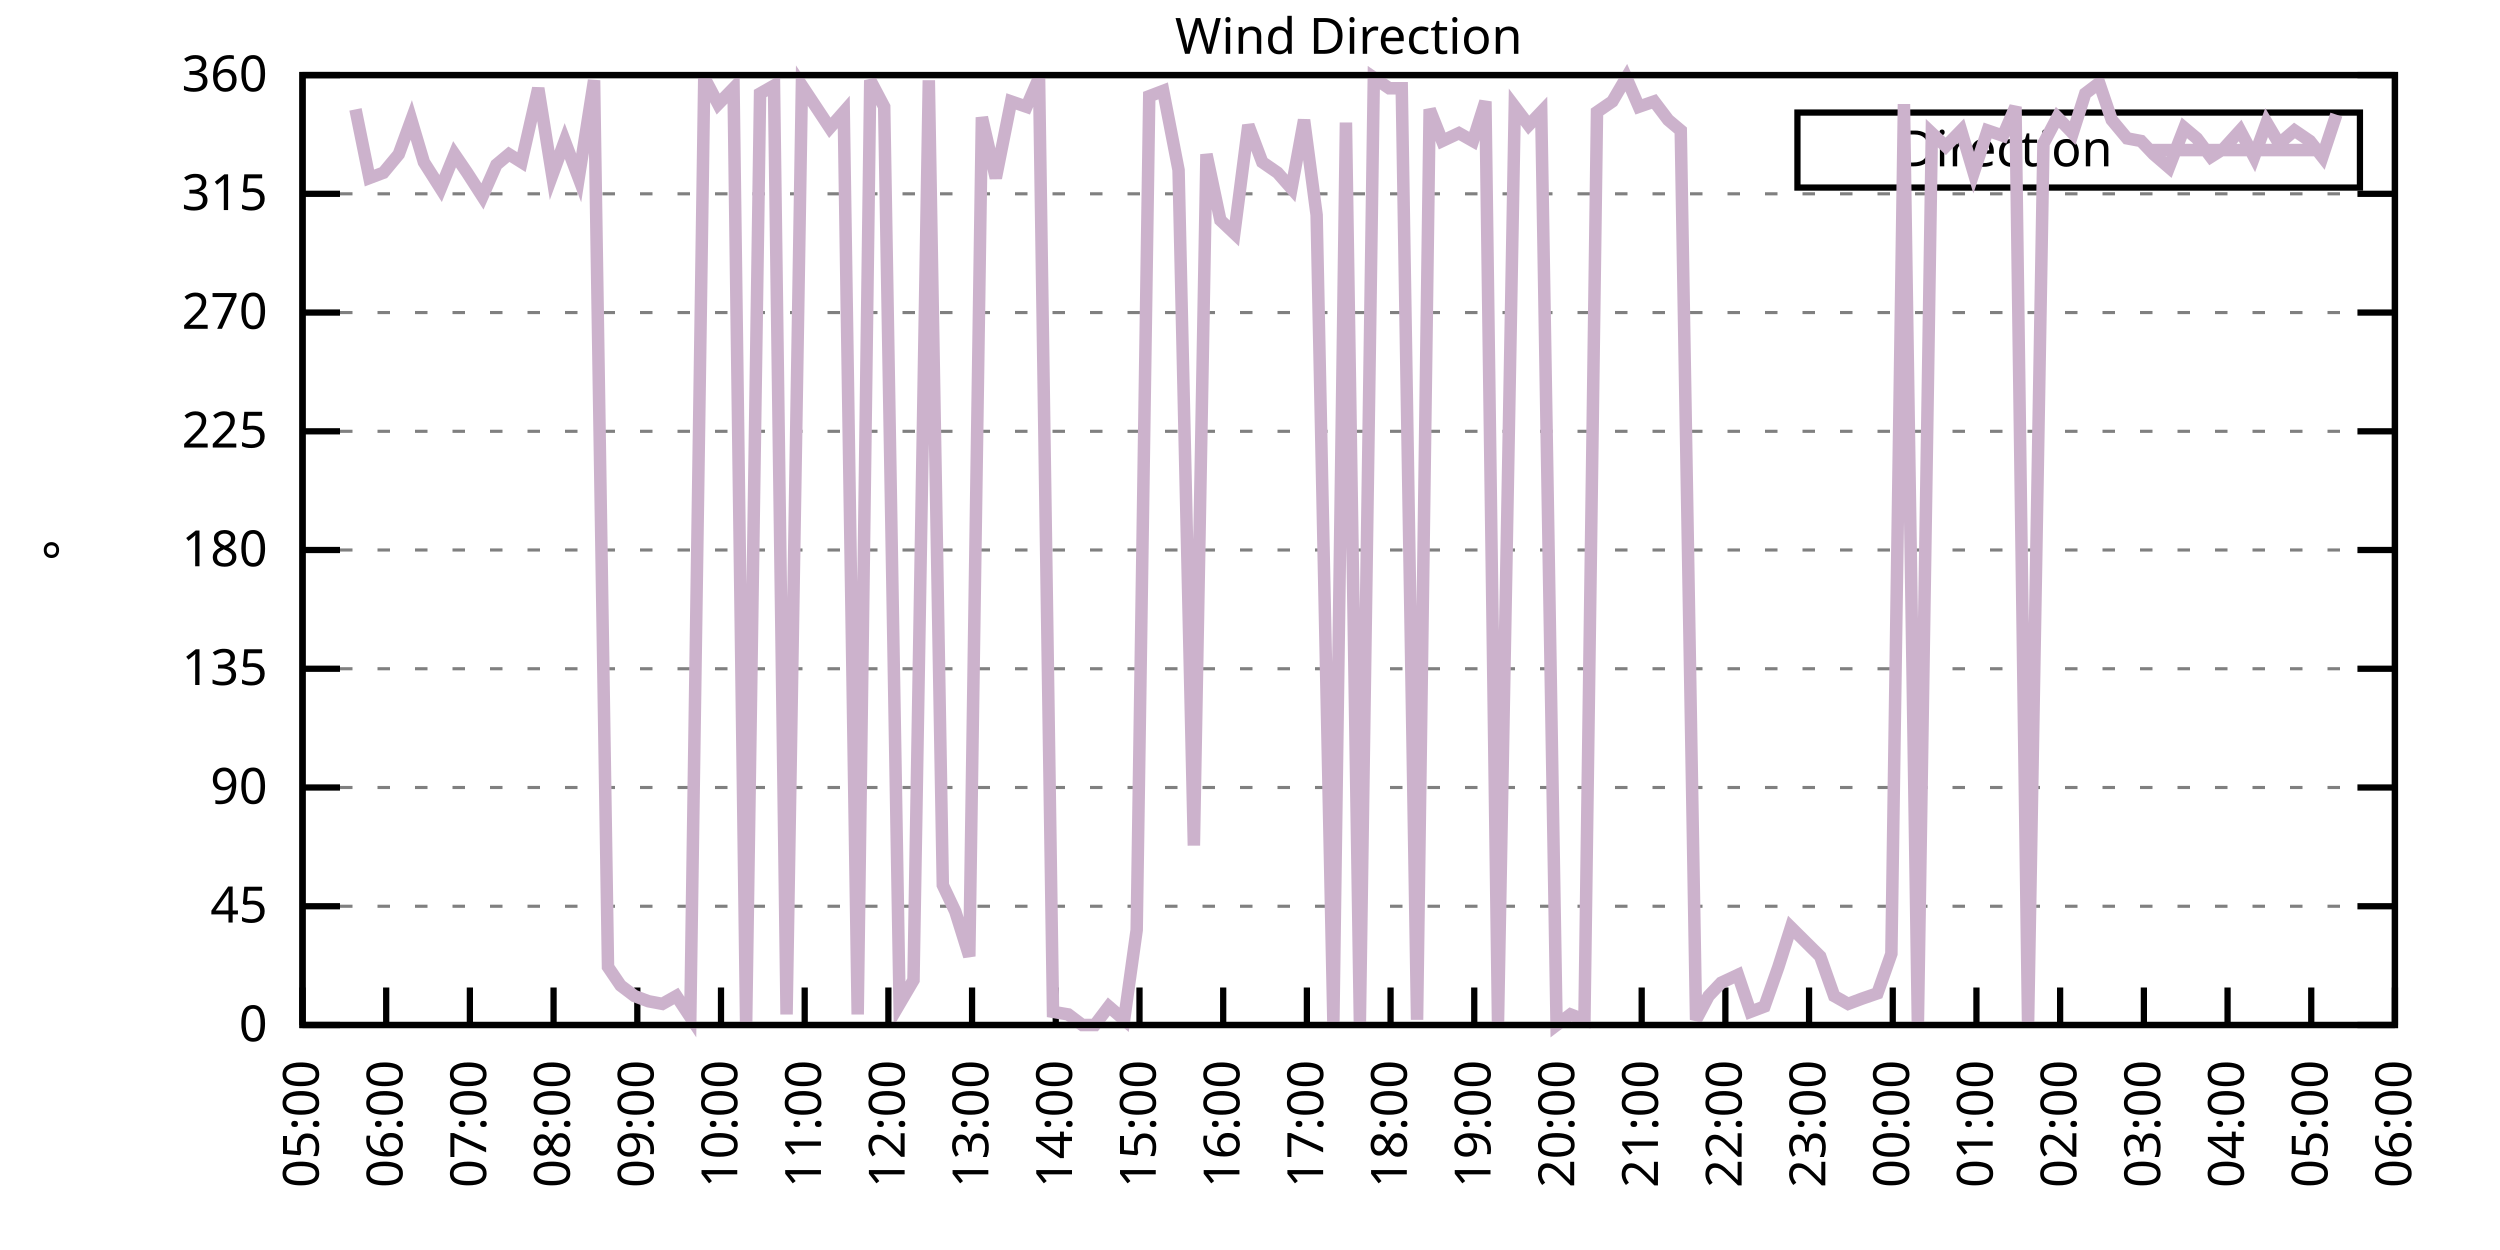
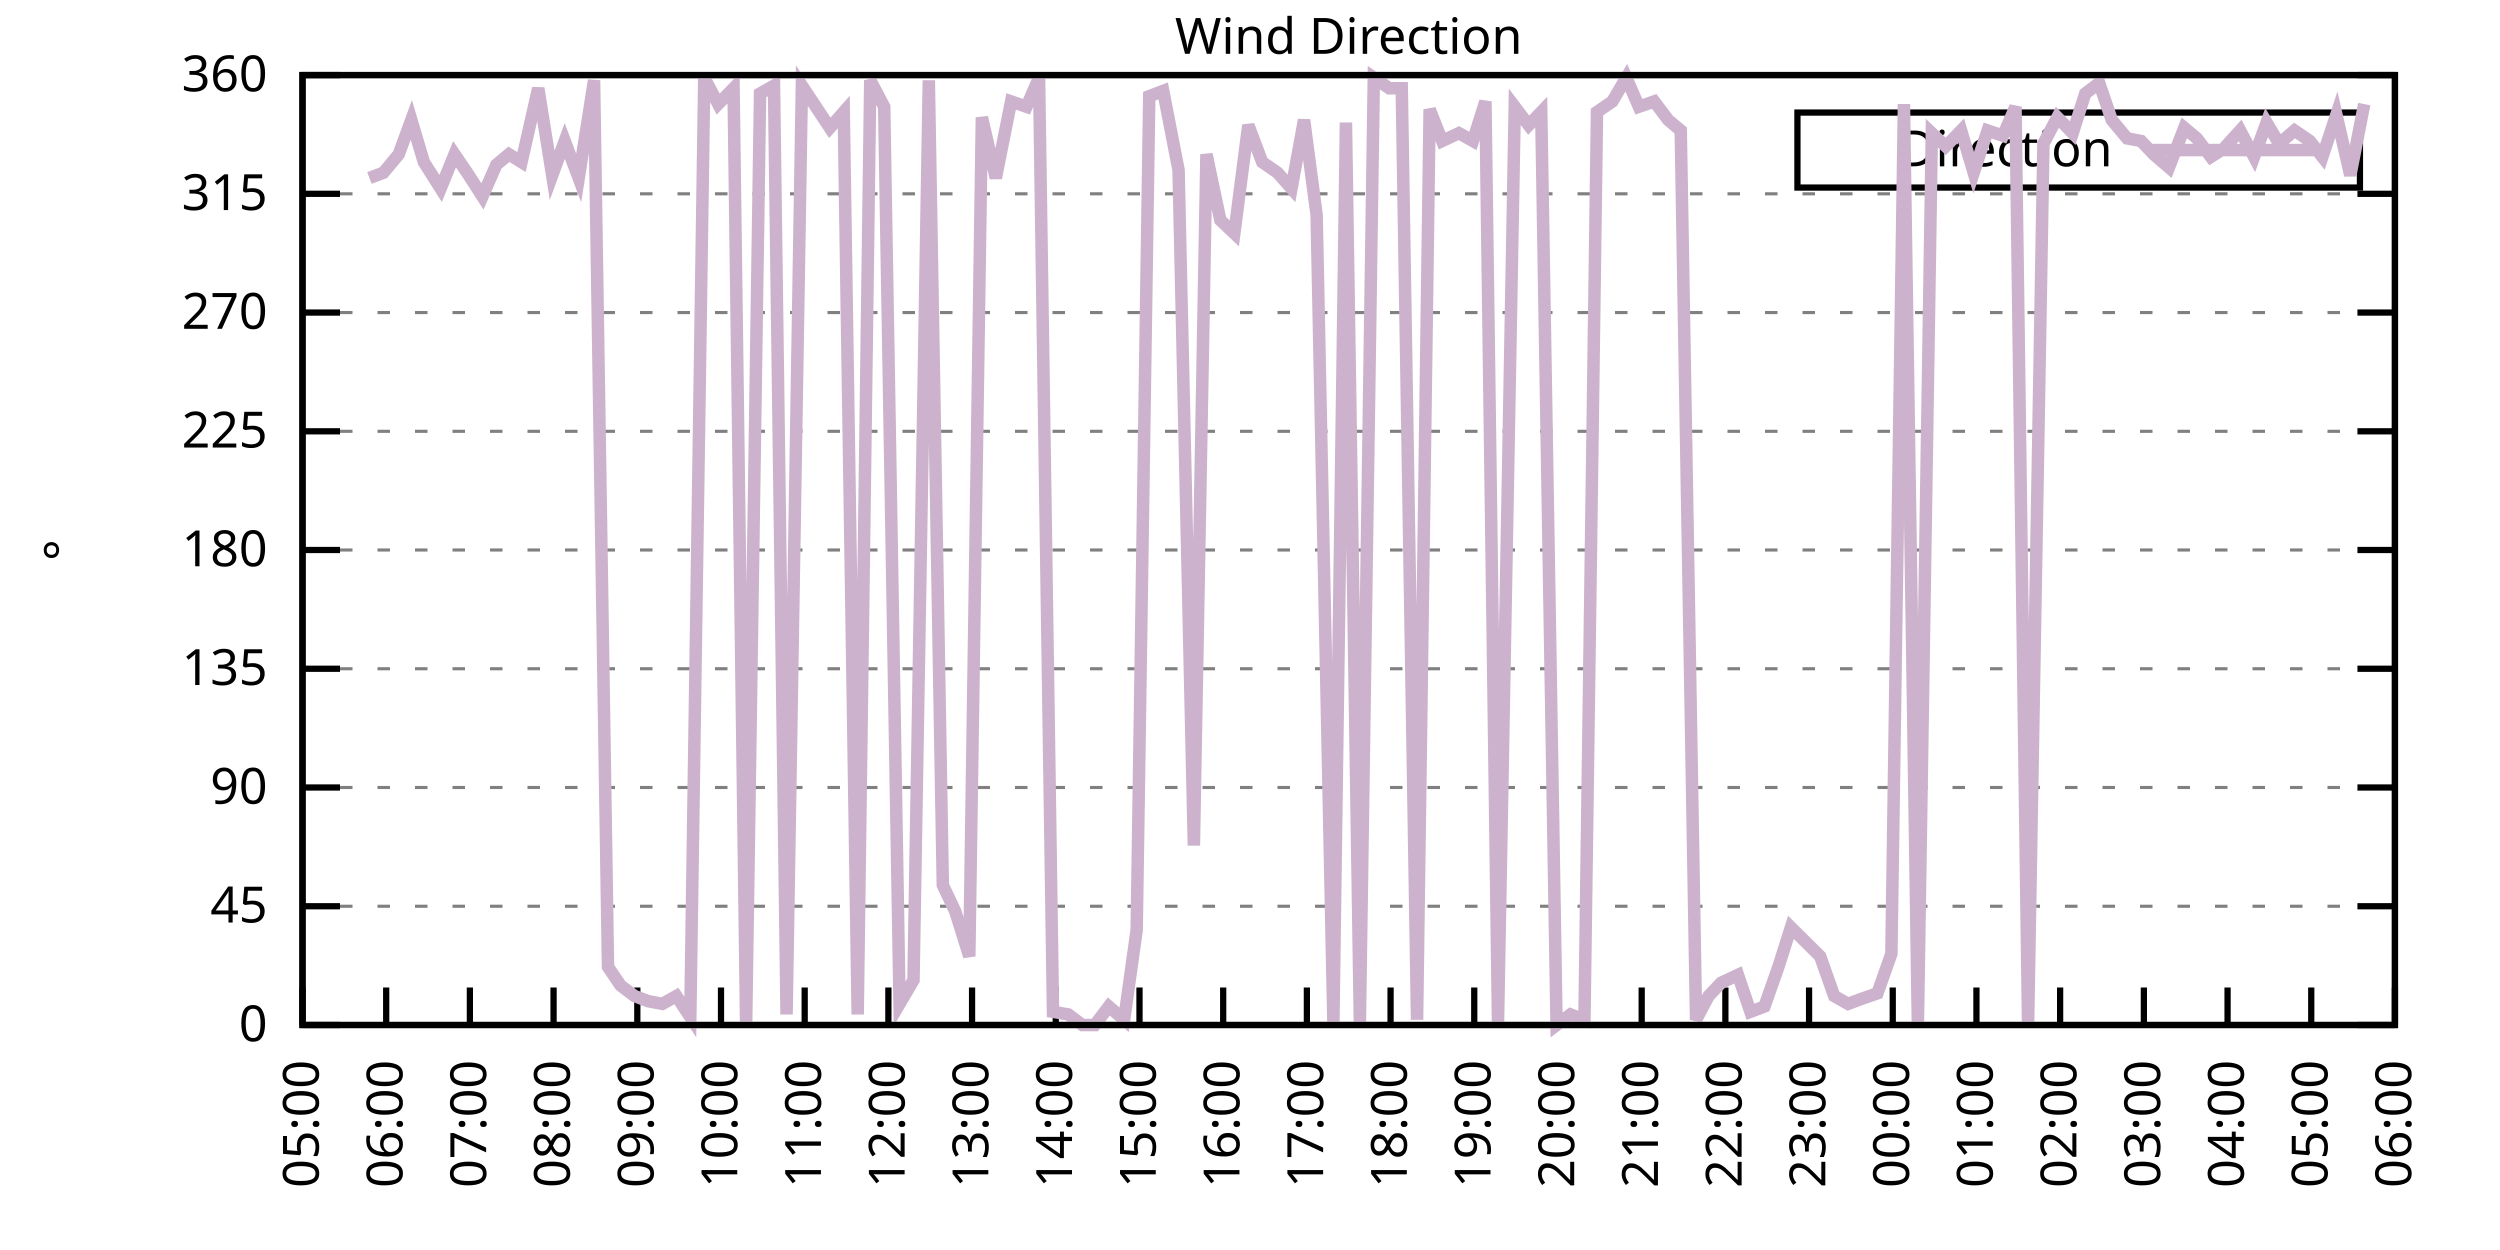
<svg xmlns="http://www.w3.org/2000/svg" xmlns:xlink="http://www.w3.org/1999/xlink" width="400" height="200" viewBox="0 0 400 200">
  <g id="gnuplot_canvas">
    <rect x="0" y="0" width="400" height="200" fill="none" />
    <defs>
      <circle id="gpDot" r="0.5" stroke-width="0.5" stroke="currentColor" />
      <path id="gpPt0" stroke-width="0.333" stroke="currentColor" d="M-1,0 h2 M0,-1 v2" />
      <path id="gpPt1" stroke-width="0.333" stroke="currentColor" d="M-1,-1 L1,1 M1,-1 L-1,1" />
      <path id="gpPt2" stroke-width="0.333" stroke="currentColor" d="M-1,0 L1,0 M0,-1 L0,1 M-1,-1 L1,1 M-1,1 L1,-1" />
      <rect id="gpPt3" stroke-width="0.333" stroke="currentColor" x="-1" y="-1" width="2" height="2" />
      <rect id="gpPt4" stroke-width="0.333" stroke="currentColor" fill="currentColor" x="-1" y="-1" width="2" height="2" />
      <circle id="gpPt5" stroke-width="0.333" stroke="currentColor" cx="0" cy="0" r="1" />
      <use xlink:href="#gpPt5" id="gpPt6" fill="currentColor" stroke="none" />
      <path id="gpPt7" stroke-width="0.333" stroke="currentColor" d="M0,-1.33 L-1.33,0.67 L1.33,0.67 z" />
      <use xlink:href="#gpPt7" id="gpPt8" fill="currentColor" stroke="none" />
      <use xlink:href="#gpPt7" id="gpPt9" stroke="currentColor" transform="rotate(180)" />
      <use xlink:href="#gpPt9" id="gpPt10" fill="currentColor" stroke="none" />
      <use xlink:href="#gpPt3" id="gpPt11" stroke="currentColor" transform="rotate(45)" />
      <use xlink:href="#gpPt11" id="gpPt12" fill="currentColor" stroke="none" />
      <path id="gpPt13" stroke-width="0.333" stroke="currentColor" d="M0,1.330 L1.265,0.411 L0.782,-1.067 L-0.782,-1.076 L-1.265,0.411 z" />
      <use xlink:href="#gpPt13" id="gpPt14" fill="currentColor" stroke="none" />
      <filter id="textbox" filterUnits="objectBoundingBox" x="0" y="0" height="1" width="1">
        <feFlood flood-color="white" flood-opacity="1" result="bgnd" />
        <feComposite in="SourceGraphic" in2="bgnd" operator="atop" />
      </filter>
      <filter id="greybox" filterUnits="objectBoundingBox" x="0" y="0" height="1" width="1">
        <feFlood flood-color="lightgrey" flood-opacity="1" result="grey" />
        <feComposite in="SourceGraphic" in2="grey" operator="atop" />
      </filter>
    </defs>
    <g fill="none" color="white" stroke="currentColor" stroke-width="1.00" stroke-linecap="butt" stroke-linejoin="miter">
</g>
    <g fill="none" color="black" stroke="currentColor" stroke-width="1.00" stroke-linecap="butt" stroke-linejoin="miter">
      <g stroke="none" shape-rendering="crispEdges">
        <polygon fill="rgb(255, 255, 255)" points="48.40,164.00 383.18,164.00 383.18,12.02 48.40,12.02 " />
      </g>
    </g>
    <g fill="none" color="black" stroke="currentColor" stroke-width="1.00" stroke-linecap="butt" stroke-linejoin="miter">
</g>
    <g fill="none" color="black" stroke="black" stroke-width="0.50" stroke-linecap="butt" stroke-linejoin="miter">
</g>
    <g fill="none" color="gray" stroke="currentColor" stroke-width="0.50" stroke-linecap="butt" stroke-linejoin="miter">
      <path stroke="gray" stroke-dasharray="2,4" class="gridline" d="M48.40,164.00 L383.19,164.00  " />
    </g>
    <g fill="none" color="gray" stroke="gray" stroke-width="1.00" stroke-linecap="butt" stroke-linejoin="miter">
</g>
    <g fill="none" color="black" stroke="currentColor" stroke-width="1.00" stroke-linecap="butt" stroke-linejoin="miter">
      <path stroke="black" d="M48.40,164.00 L54.40,164.00 M383.19,164.00 L377.19,164.00  " />
      <g transform="translate(42.80,166.60)" stroke="none" fill="black" font-family="Sans" font-size="8.00" text-anchor="end">
        <text>
          <tspan font-family="Sans"> 0</tspan>
        </text>
      </g>
    </g>
    <g fill="none" color="black" stroke="currentColor" stroke-width="1.00" stroke-linecap="butt" stroke-linejoin="miter">
</g>
    <g fill="none" color="black" stroke="black" stroke-width="0.50" stroke-linecap="butt" stroke-linejoin="miter">
</g>
    <g fill="none" color="gray" stroke="currentColor" stroke-width="0.50" stroke-linecap="butt" stroke-linejoin="miter">
      <path stroke="gray" stroke-dasharray="2,4" class="gridline" d="M48.40,145.00 L383.19,145.00  " />
    </g>
    <g fill="none" color="gray" stroke="gray" stroke-width="1.00" stroke-linecap="butt" stroke-linejoin="miter">
</g>
    <g fill="none" color="black" stroke="currentColor" stroke-width="1.00" stroke-linecap="butt" stroke-linejoin="miter">
      <path stroke="black" d="M48.40,145.00 L54.40,145.00 M383.19,145.00 L377.19,145.00  " />
      <g transform="translate(42.80,147.60)" stroke="none" fill="black" font-family="Sans" font-size="8.00" text-anchor="end">
        <text>
          <tspan font-family="Sans"> 45</tspan>
        </text>
      </g>
    </g>
    <g fill="none" color="black" stroke="currentColor" stroke-width="1.00" stroke-linecap="butt" stroke-linejoin="miter">
</g>
    <g fill="none" color="black" stroke="black" stroke-width="0.50" stroke-linecap="butt" stroke-linejoin="miter">
</g>
    <g fill="none" color="gray" stroke="currentColor" stroke-width="0.50" stroke-linecap="butt" stroke-linejoin="miter">
      <path stroke="gray" stroke-dasharray="2,4" class="gridline" d="M48.40,126.00 L383.19,126.00  " />
    </g>
    <g fill="none" color="gray" stroke="gray" stroke-width="1.00" stroke-linecap="butt" stroke-linejoin="miter">
</g>
    <g fill="none" color="black" stroke="currentColor" stroke-width="1.00" stroke-linecap="butt" stroke-linejoin="miter">
      <path stroke="black" d="M48.40,126.00 L54.40,126.00 M383.19,126.00 L377.19,126.00  " />
      <g transform="translate(42.80,128.60)" stroke="none" fill="black" font-family="Sans" font-size="8.00" text-anchor="end">
        <text>
          <tspan font-family="Sans"> 90</tspan>
        </text>
      </g>
    </g>
    <g fill="none" color="black" stroke="currentColor" stroke-width="1.00" stroke-linecap="butt" stroke-linejoin="miter">
</g>
    <g fill="none" color="black" stroke="black" stroke-width="0.50" stroke-linecap="butt" stroke-linejoin="miter">
</g>
    <g fill="none" color="gray" stroke="currentColor" stroke-width="0.50" stroke-linecap="butt" stroke-linejoin="miter">
      <path stroke="gray" stroke-dasharray="2,4" class="gridline" d="M48.40,107.00 L383.19,107.00  " />
    </g>
    <g fill="none" color="gray" stroke="gray" stroke-width="1.00" stroke-linecap="butt" stroke-linejoin="miter">
</g>
    <g fill="none" color="black" stroke="currentColor" stroke-width="1.00" stroke-linecap="butt" stroke-linejoin="miter">
      <path stroke="black" d="M48.40,107.00 L54.40,107.00 M383.19,107.00 L377.19,107.00  " />
      <g transform="translate(42.80,109.60)" stroke="none" fill="black" font-family="Sans" font-size="8.00" text-anchor="end">
        <text>
          <tspan font-family="Sans"> 135</tspan>
        </text>
      </g>
    </g>
    <g fill="none" color="black" stroke="currentColor" stroke-width="1.00" stroke-linecap="butt" stroke-linejoin="miter">
</g>
    <g fill="none" color="black" stroke="black" stroke-width="0.50" stroke-linecap="butt" stroke-linejoin="miter">
</g>
    <g fill="none" color="gray" stroke="currentColor" stroke-width="0.50" stroke-linecap="butt" stroke-linejoin="miter">
      <path stroke="gray" stroke-dasharray="2,4" class="gridline" d="M48.40,88.00 L383.19,88.00  " />
    </g>
    <g fill="none" color="gray" stroke="gray" stroke-width="1.00" stroke-linecap="butt" stroke-linejoin="miter">
</g>
    <g fill="none" color="black" stroke="currentColor" stroke-width="1.00" stroke-linecap="butt" stroke-linejoin="miter">
      <path stroke="black" d="M48.40,88.00 L54.40,88.00 M383.19,88.00 L377.19,88.00  " />
      <g transform="translate(42.80,90.60)" stroke="none" fill="black" font-family="Sans" font-size="8.00" text-anchor="end">
        <text>
          <tspan font-family="Sans"> 180</tspan>
        </text>
      </g>
    </g>
    <g fill="none" color="black" stroke="currentColor" stroke-width="1.00" stroke-linecap="butt" stroke-linejoin="miter">
</g>
    <g fill="none" color="black" stroke="black" stroke-width="0.50" stroke-linecap="butt" stroke-linejoin="miter">
</g>
    <g fill="none" color="gray" stroke="currentColor" stroke-width="0.50" stroke-linecap="butt" stroke-linejoin="miter">
      <path stroke="gray" stroke-dasharray="2,4" class="gridline" d="M48.40,69.01 L383.19,69.01  " />
    </g>
    <g fill="none" color="gray" stroke="gray" stroke-width="1.00" stroke-linecap="butt" stroke-linejoin="miter">
</g>
    <g fill="none" color="black" stroke="currentColor" stroke-width="1.00" stroke-linecap="butt" stroke-linejoin="miter">
      <path stroke="black" d="M48.40,69.01 L54.40,69.01 M383.19,69.01 L377.19,69.01  " />
      <g transform="translate(42.80,71.61)" stroke="none" fill="black" font-family="Sans" font-size="8.00" text-anchor="end">
        <text>
          <tspan font-family="Sans"> 225</tspan>
        </text>
      </g>
    </g>
    <g fill="none" color="black" stroke="currentColor" stroke-width="1.00" stroke-linecap="butt" stroke-linejoin="miter">
</g>
    <g fill="none" color="black" stroke="black" stroke-width="0.50" stroke-linecap="butt" stroke-linejoin="miter">
</g>
    <g fill="none" color="gray" stroke="currentColor" stroke-width="0.50" stroke-linecap="butt" stroke-linejoin="miter">
      <path stroke="gray" stroke-dasharray="2,4" class="gridline" d="M48.40,50.01 L383.19,50.01  " />
    </g>
    <g fill="none" color="gray" stroke="gray" stroke-width="1.00" stroke-linecap="butt" stroke-linejoin="miter">
</g>
    <g fill="none" color="black" stroke="currentColor" stroke-width="1.00" stroke-linecap="butt" stroke-linejoin="miter">
      <path stroke="black" d="M48.40,50.01 L54.40,50.01 M383.19,50.01 L377.19,50.01  " />
      <g transform="translate(42.80,52.61)" stroke="none" fill="black" font-family="Sans" font-size="8.00" text-anchor="end">
        <text>
          <tspan font-family="Sans"> 270</tspan>
        </text>
      </g>
    </g>
    <g fill="none" color="black" stroke="currentColor" stroke-width="1.00" stroke-linecap="butt" stroke-linejoin="miter">
</g>
    <g fill="none" color="black" stroke="black" stroke-width="0.50" stroke-linecap="butt" stroke-linejoin="miter">
</g>
    <g fill="none" color="gray" stroke="currentColor" stroke-width="0.50" stroke-linecap="butt" stroke-linejoin="miter">
      <path stroke="gray" stroke-dasharray="2,4" class="gridline" d="M48.40,31.01 L383.19,31.01  " />
    </g>
    <g fill="none" color="gray" stroke="gray" stroke-width="1.00" stroke-linecap="butt" stroke-linejoin="miter">
</g>
    <g fill="none" color="black" stroke="currentColor" stroke-width="1.00" stroke-linecap="butt" stroke-linejoin="miter">
      <path stroke="black" d="M48.40,31.01 L54.40,31.01 M383.19,31.01 L377.19,31.01  " />
      <g transform="translate(42.80,33.61)" stroke="none" fill="black" font-family="Sans" font-size="8.00" text-anchor="end">
        <text>
          <tspan font-family="Sans"> 315</tspan>
        </text>
      </g>
    </g>
    <g fill="none" color="black" stroke="currentColor" stroke-width="1.00" stroke-linecap="butt" stroke-linejoin="miter">
</g>
    <g fill="none" color="black" stroke="black" stroke-width="0.50" stroke-linecap="butt" stroke-linejoin="miter">
</g>
    <g fill="none" color="gray" stroke="currentColor" stroke-width="0.50" stroke-linecap="butt" stroke-linejoin="miter">
      <path stroke="gray" stroke-dasharray="2,4" class="gridline" d="M48.40,12.01 L383.19,12.01  " />
    </g>
    <g fill="none" color="gray" stroke="gray" stroke-width="1.00" stroke-linecap="butt" stroke-linejoin="miter">
</g>
    <g fill="none" color="black" stroke="currentColor" stroke-width="1.00" stroke-linecap="butt" stroke-linejoin="miter">
      <path stroke="black" d="M48.40,12.01 L54.40,12.01 M383.19,12.01 L377.19,12.01  " />
      <g transform="translate(42.80,14.61)" stroke="none" fill="black" font-family="Sans" font-size="8.00" text-anchor="end">
        <text>
          <tspan font-family="Sans"> 360</tspan>
        </text>
      </g>
    </g>
    <g fill="none" color="black" stroke="currentColor" stroke-width="1.00" stroke-linecap="butt" stroke-linejoin="miter">
      <path stroke="black" d="M48.40,164.00 L48.40,158.00  " />
      <g transform="translate(51.00,169.60) rotate(270.00)" stroke="none" fill="black" font-family="Sans" font-size="8.00" text-anchor="end">
        <text>
          <tspan font-family="Sans">05:00</tspan>
        </text>
      </g>
    </g>
    <g fill="none" color="black" stroke="currentColor" stroke-width="1.00" stroke-linecap="butt" stroke-linejoin="miter">
      <path stroke="black" d="M61.79,164.00 L61.79,158.00  " />
      <g transform="translate(64.39,169.60) rotate(270.00)" stroke="none" fill="black" font-family="Sans" font-size="8.00" text-anchor="end">
        <text>
          <tspan font-family="Sans">06:00</tspan>
        </text>
      </g>
    </g>
    <g fill="none" color="black" stroke="currentColor" stroke-width="1.00" stroke-linecap="butt" stroke-linejoin="miter">
      <path stroke="black" d="M75.18,164.00 L75.18,158.00  " />
      <g transform="translate(77.78,169.60) rotate(270.00)" stroke="none" fill="black" font-family="Sans" font-size="8.00" text-anchor="end">
        <text>
          <tspan font-family="Sans">07:00</tspan>
        </text>
      </g>
    </g>
    <g fill="none" color="black" stroke="currentColor" stroke-width="1.00" stroke-linecap="butt" stroke-linejoin="miter">
      <path stroke="black" d="M88.57,164.00 L88.57,158.00  " />
      <g transform="translate(91.17,169.60) rotate(270.00)" stroke="none" fill="black" font-family="Sans" font-size="8.00" text-anchor="end">
        <text>
          <tspan font-family="Sans">08:00</tspan>
        </text>
      </g>
    </g>
    <g fill="none" color="black" stroke="currentColor" stroke-width="1.00" stroke-linecap="butt" stroke-linejoin="miter">
      <path stroke="black" d="M101.97,164.00 L101.97,158.00  " />
      <g transform="translate(104.57,169.60) rotate(270.00)" stroke="none" fill="black" font-family="Sans" font-size="8.00" text-anchor="end">
        <text>
          <tspan font-family="Sans">09:00</tspan>
        </text>
      </g>
    </g>
    <g fill="none" color="black" stroke="currentColor" stroke-width="1.00" stroke-linecap="butt" stroke-linejoin="miter">
      <path stroke="black" d="M115.36,164.00 L115.36,158.00  " />
      <g transform="translate(117.96,169.60) rotate(270.00)" stroke="none" fill="black" font-family="Sans" font-size="8.00" text-anchor="end">
        <text>
          <tspan font-family="Sans">10:00</tspan>
        </text>
      </g>
    </g>
    <g fill="none" color="black" stroke="currentColor" stroke-width="1.00" stroke-linecap="butt" stroke-linejoin="miter">
      <path stroke="black" d="M128.75,164.00 L128.75,158.00  " />
      <g transform="translate(131.35,169.60) rotate(270.00)" stroke="none" fill="black" font-family="Sans" font-size="8.00" text-anchor="end">
        <text>
          <tspan font-family="Sans">11:00</tspan>
        </text>
      </g>
    </g>
    <g fill="none" color="black" stroke="currentColor" stroke-width="1.00" stroke-linecap="butt" stroke-linejoin="miter">
      <path stroke="black" d="M142.14,164.00 L142.14,158.00  " />
      <g transform="translate(144.74,169.60) rotate(270.00)" stroke="none" fill="black" font-family="Sans" font-size="8.00" text-anchor="end">
        <text>
          <tspan font-family="Sans">12:00</tspan>
        </text>
      </g>
    </g>
    <g fill="none" color="black" stroke="currentColor" stroke-width="1.00" stroke-linecap="butt" stroke-linejoin="miter">
      <path stroke="black" d="M155.53,164.00 L155.53,158.00  " />
      <g transform="translate(158.13,169.60) rotate(270.00)" stroke="none" fill="black" font-family="Sans" font-size="8.00" text-anchor="end">
        <text>
          <tspan font-family="Sans">13:00</tspan>
        </text>
      </g>
    </g>
    <g fill="none" color="black" stroke="currentColor" stroke-width="1.00" stroke-linecap="butt" stroke-linejoin="miter">
      <path stroke="black" d="M168.92,164.00 L168.92,158.00  " />
      <g transform="translate(171.52,169.60) rotate(270.00)" stroke="none" fill="black" font-family="Sans" font-size="8.00" text-anchor="end">
        <text>
          <tspan font-family="Sans">14:00</tspan>
        </text>
      </g>
    </g>
    <g fill="none" color="black" stroke="currentColor" stroke-width="1.00" stroke-linecap="butt" stroke-linejoin="miter">
      <path stroke="black" d="M182.32,164.00 L182.32,158.00  " />
      <g transform="translate(184.92,169.60) rotate(270.00)" stroke="none" fill="black" font-family="Sans" font-size="8.00" text-anchor="end">
        <text>
          <tspan font-family="Sans">15:00</tspan>
        </text>
      </g>
    </g>
    <g fill="none" color="black" stroke="currentColor" stroke-width="1.00" stroke-linecap="butt" stroke-linejoin="miter">
      <path stroke="black" d="M195.71,164.00 L195.71,158.00  " />
      <g transform="translate(198.31,169.60) rotate(270.00)" stroke="none" fill="black" font-family="Sans" font-size="8.00" text-anchor="end">
        <text>
          <tspan font-family="Sans">16:00</tspan>
        </text>
      </g>
    </g>
    <g fill="none" color="black" stroke="currentColor" stroke-width="1.00" stroke-linecap="butt" stroke-linejoin="miter">
      <path stroke="black" d="M209.10,164.00 L209.10,158.00  " />
      <g transform="translate(211.70,169.60) rotate(270.00)" stroke="none" fill="black" font-family="Sans" font-size="8.00" text-anchor="end">
        <text>
          <tspan font-family="Sans">17:00</tspan>
        </text>
      </g>
    </g>
    <g fill="none" color="black" stroke="currentColor" stroke-width="1.00" stroke-linecap="butt" stroke-linejoin="miter">
      <path stroke="black" d="M222.49,164.00 L222.49,158.00  " />
      <g transform="translate(225.09,169.60) rotate(270.00)" stroke="none" fill="black" font-family="Sans" font-size="8.00" text-anchor="end">
        <text>
          <tspan font-family="Sans">18:00</tspan>
        </text>
      </g>
    </g>
    <g fill="none" color="black" stroke="currentColor" stroke-width="1.00" stroke-linecap="butt" stroke-linejoin="miter">
      <path stroke="black" d="M235.88,164.00 L235.88,158.00  " />
      <g transform="translate(238.48,169.60) rotate(270.00)" stroke="none" fill="black" font-family="Sans" font-size="8.00" text-anchor="end">
        <text>
          <tspan font-family="Sans">19:00</tspan>
        </text>
      </g>
    </g>
    <g fill="none" color="black" stroke="currentColor" stroke-width="1.00" stroke-linecap="butt" stroke-linejoin="miter">
      <path stroke="black" d="M249.27,164.00 L249.27,158.00  " />
      <g transform="translate(251.87,169.60) rotate(270.00)" stroke="none" fill="black" font-family="Sans" font-size="8.00" text-anchor="end">
        <text>
          <tspan font-family="Sans">20:00</tspan>
        </text>
      </g>
    </g>
    <g fill="none" color="black" stroke="currentColor" stroke-width="1.00" stroke-linecap="butt" stroke-linejoin="miter">
      <path stroke="black" d="M262.67,164.00 L262.67,158.00  " />
      <g transform="translate(265.27,169.60) rotate(270.00)" stroke="none" fill="black" font-family="Sans" font-size="8.00" text-anchor="end">
        <text>
          <tspan font-family="Sans">21:00</tspan>
        </text>
      </g>
    </g>
    <g fill="none" color="black" stroke="currentColor" stroke-width="1.00" stroke-linecap="butt" stroke-linejoin="miter">
      <path stroke="black" d="M276.06,164.00 L276.06,158.00  " />
      <g transform="translate(278.66,169.60) rotate(270.00)" stroke="none" fill="black" font-family="Sans" font-size="8.00" text-anchor="end">
        <text>
          <tspan font-family="Sans">22:00</tspan>
        </text>
      </g>
    </g>
    <g fill="none" color="black" stroke="currentColor" stroke-width="1.00" stroke-linecap="butt" stroke-linejoin="miter">
      <path stroke="black" d="M289.45,164.00 L289.45,158.00  " />
      <g transform="translate(292.05,169.60) rotate(270.00)" stroke="none" fill="black" font-family="Sans" font-size="8.00" text-anchor="end">
        <text>
          <tspan font-family="Sans">23:00</tspan>
        </text>
      </g>
    </g>
    <g fill="none" color="black" stroke="currentColor" stroke-width="1.00" stroke-linecap="butt" stroke-linejoin="miter">
      <path stroke="black" d="M302.84,164.00 L302.84,158.00  " />
      <g transform="translate(305.44,169.60) rotate(270.00)" stroke="none" fill="black" font-family="Sans" font-size="8.00" text-anchor="end">
        <text>
          <tspan font-family="Sans">00:00</tspan>
        </text>
      </g>
    </g>
    <g fill="none" color="black" stroke="currentColor" stroke-width="1.00" stroke-linecap="butt" stroke-linejoin="miter">
      <path stroke="black" d="M316.23,164.00 L316.23,158.00  " />
      <g transform="translate(318.83,169.60) rotate(270.00)" stroke="none" fill="black" font-family="Sans" font-size="8.00" text-anchor="end">
        <text>
          <tspan font-family="Sans">01:00</tspan>
        </text>
      </g>
    </g>
    <g fill="none" color="black" stroke="currentColor" stroke-width="1.00" stroke-linecap="butt" stroke-linejoin="miter">
      <path stroke="black" d="M329.62,164.00 L329.62,158.00  " />
      <g transform="translate(332.22,169.60) rotate(270.00)" stroke="none" fill="black" font-family="Sans" font-size="8.00" text-anchor="end">
        <text>
          <tspan font-family="Sans">02:00</tspan>
        </text>
      </g>
    </g>
    <g fill="none" color="black" stroke="currentColor" stroke-width="1.00" stroke-linecap="butt" stroke-linejoin="miter">
      <path stroke="black" d="M343.02,164.00 L343.02,158.00  " />
      <g transform="translate(345.62,169.60) rotate(270.00)" stroke="none" fill="black" font-family="Sans" font-size="8.00" text-anchor="end">
        <text>
          <tspan font-family="Sans">03:00</tspan>
        </text>
      </g>
    </g>
    <g fill="none" color="black" stroke="currentColor" stroke-width="1.00" stroke-linecap="butt" stroke-linejoin="miter">
      <path stroke="black" d="M356.41,164.00 L356.41,158.00  " />
      <g transform="translate(359.01,169.60) rotate(270.00)" stroke="none" fill="black" font-family="Sans" font-size="8.00" text-anchor="end">
        <text>
          <tspan font-family="Sans">04:00</tspan>
        </text>
      </g>
    </g>
    <g fill="none" color="black" stroke="currentColor" stroke-width="1.00" stroke-linecap="butt" stroke-linejoin="miter">
      <path stroke="black" d="M369.80,164.00 L369.80,158.00  " />
      <g transform="translate(372.40,169.60) rotate(270.00)" stroke="none" fill="black" font-family="Sans" font-size="8.00" text-anchor="end">
        <text>
          <tspan font-family="Sans">05:00</tspan>
        </text>
      </g>
    </g>
    <g fill="none" color="black" stroke="currentColor" stroke-width="1.00" stroke-linecap="butt" stroke-linejoin="miter">
      <path stroke="black" d="M383.19,164.00 L383.19,158.00  " />
      <g transform="translate(385.79,169.60) rotate(270.00)" stroke="none" fill="black" font-family="Sans" font-size="8.00" text-anchor="end">
        <text>
          <tspan font-family="Sans">06:00</tspan>
        </text>
      </g>
    </g>
    <g fill="none" color="black" stroke="currentColor" stroke-width="1.00" stroke-linecap="butt" stroke-linejoin="miter">
</g>
    <g fill="none" color="black" stroke="currentColor" stroke-width="1.00" stroke-linecap="butt" stroke-linejoin="miter">
      <path stroke="black" d="M48.40,12.01 L48.40,164.00 L383.19,164.00 L383.19,12.01 L48.40,12.01 Z  " />
    </g>
    <g fill="none" color="black" stroke="currentColor" stroke-width="1.00" stroke-linecap="butt" stroke-linejoin="miter">
</g>
    <g fill="none" color="black" stroke="currentColor" stroke-width="1.00" stroke-linecap="butt" stroke-linejoin="miter">
      <path stroke="black" d="M287.59,30.01 L287.59,18.01 L377.59,18.01 L377.59,30.01 L287.59,30.01 Z  " />
    </g>
    <g id="Wind_direction_plot_1">
      <g fill="none" color="white" stroke="black" stroke-width="2.00" stroke-linecap="butt" stroke-linejoin="miter">
</g>
      <g fill="none" color="black" stroke="currentColor" stroke-width="2.00" stroke-linecap="butt" stroke-linejoin="miter">
        <g transform="translate(337.99,26.61)" stroke="none" fill="black" font-family="Sans" font-size="8.00" text-anchor="end">
          <text>
            <tspan font-family="Sans">Direction</tspan>
          </text>
        </g>
      </g>
      <g fill="none" color="black" stroke="currentColor" stroke-width="2.00" stroke-linecap="butt" stroke-linejoin="miter">
-         <path stroke="rgb(204, 178, 204)" d="M343.59,24.01 L371.99,24.01 M56.88,17.50 L59.11,28.48 L61.35,27.63 L63.80,24.68 L65.81,19.19 L67.82,25.94   L70.50,30.16 L72.73,24.68 L74.74,27.63 L77.19,31.43 L79.42,26.36 L81.43,24.68 L83.44,25.94 L86.12,14.12   L88.35,28.05 L90.36,22.56 L92.59,28.48 L95.05,12.85 L97.28,154.71 L99.29,157.67 L101.52,159.36 L103.75,160.20   L105.98,160.62 L108.22,159.36 L110.45,162.73 L112.68,12.43 L114.91,16.65 L117.37,14.12 L119.38,164.00 L121.61,14.97   L123.84,13.70 L125.85,162.31 L128.30,13.70 L130.54,17.08 L132.77,20.45 L135.00,17.92 L137.23,162.31 L139.24,12.85   L141.47,17.08 L143.93,160.62 L146.16,156.82 L148.61,12.85 L150.85,141.62 L152.85,145.85 L155.09,153.02 L157.10,18.77   L159.33,28.48 L161.78,16.23 L164.24,17.08 L166.25,12.43 L168.48,161.89 L170.93,162.31 L173.17,164.00 L175.17,164.00   L177.41,161.04 L179.86,163.16 L181.87,148.80 L183.88,15.39 L186.11,14.54 L188.57,27.21 L191.02,135.29 L193.03,24.68   L195.26,35.23 L197.49,37.34 L199.73,20.03 L201.96,25.94 L204.41,27.63 L206.64,30.16 L208.65,19.19 L210.66,34.39   L213.34,163.58 L215.35,19.61 L217.58,163.58 L219.81,12.43 L222.27,14.12 L224.28,14.12 L226.73,163.16 L228.74,17.50   L230.75,22.56 L233.43,21.30 L235.66,22.56 L237.67,16.23 L239.68,163.58 L242.36,17.08 L244.59,20.03 L246.60,17.92   L249.05,164.00 L251.28,162.31 L253.51,163.16 L255.52,17.92 L257.98,16.23 L260.21,12.43 L262.22,17.08 L264.67,16.23   L266.91,19.19 L268.92,20.88 L271.37,163.16 L273.38,159.36 L275.39,157.24 L278.07,155.98 L280.07,161.89 L282.31,161.04   L284.54,154.71 L286.55,148.38 L291.23,153.02 L293.47,159.36 L295.70,160.62 L297.93,159.78 L300.39,158.93 L302.62,152.60   L304.63,16.65 L306.86,164.00 L309.09,21.30 L311.32,23.41 L313.78,20.88 L315.79,27.63 L318.02,20.88 L320.47,21.72   L322.48,17.08 L324.49,164.00 L326.95,22.99 L329.18,18.77 L331.63,21.30 L333.64,14.97 L335.87,13.28 L337.88,19.19   L340.34,22.14 L342.57,22.56 L344.58,24.68 L347.03,26.79 L349.49,20.45 L351.50,22.14 L353.73,25.10 L355.74,23.83   L358.42,20.88 L360.65,25.10 L362.66,19.61 L364.66,22.99 L367.12,20.88 L369.58,22.56 L371.58,25.10 L373.82,18.34    " />
+         <path stroke="rgb(204, 178, 204)" d="M343.59,24.01 L371.99,24.01 M59.11,28.48 L61.35,27.63 L63.80,24.68 L65.81,19.19 L67.82,25.94 L70.50,30.16   L72.73,24.68 L74.74,27.63 L77.19,31.43 L79.42,26.36 L81.43,24.68 L83.44,25.94 L86.12,14.12 L88.35,28.05   L90.36,22.56 L92.59,28.48 L95.05,12.85 L97.28,154.71 L99.29,157.67 L101.52,159.36 L103.75,160.20 L105.98,160.62   L108.22,159.36 L110.45,162.73 L112.68,12.43 L114.91,16.65 L117.37,14.12 L119.38,164.00 L121.61,14.97 L123.84,13.70   L125.85,162.31 L128.30,13.70 L130.54,17.08 L132.77,20.45 L135.00,17.92 L137.23,162.31 L139.24,12.85 L141.47,17.08   L143.93,160.62 L146.16,156.82 L148.61,12.85 L150.85,141.62 L152.85,145.85 L155.09,153.02 L157.10,18.77 L159.33,28.48   L161.78,16.23 L164.24,17.08 L166.25,12.43 L168.48,161.89 L170.93,162.31 L173.17,164.00 L175.17,164.00 L177.41,161.04   L179.86,163.16 L181.87,148.80 L183.88,15.39 L186.11,14.54 L188.57,27.21 L191.02,135.29 L193.03,24.68 L195.26,35.23   L197.49,37.34 L199.73,20.03 L201.96,25.94 L204.41,27.63 L206.64,30.16 L208.65,19.19 L210.66,34.39 L213.34,163.58   L215.35,19.61 L217.58,163.58 L219.81,12.43 L222.27,14.12 L224.28,14.12 L226.73,163.16 L228.74,17.50 L230.75,22.56   L233.43,21.30 L235.66,22.56 L237.67,16.23 L239.68,163.58 L242.36,17.08 L244.59,20.03 L246.60,17.92 L249.05,164.00   L251.28,162.31 L253.51,163.16 L255.52,17.92 L257.98,16.23 L260.21,12.43 L262.22,17.08 L264.67,16.23 L266.91,19.19   L268.92,20.88 L271.37,163.16 L273.38,159.36 L275.39,157.24 L278.07,155.98 L280.07,161.89 L282.31,161.04 L284.54,154.71   L286.55,148.38 L291.23,153.02 L293.47,159.36 L295.70,160.62 L297.93,159.78 L300.39,158.93 L302.62,152.60 L304.63,16.65   L306.86,164.00 L309.09,21.30 L311.32,23.41 L313.78,20.88 L315.79,27.63 L318.02,20.88 L320.47,21.72 L322.48,17.08   L324.49,164.00 L326.95,22.99 L329.18,18.77 L331.63,21.30 L333.64,14.97 L335.87,13.28 L337.88,19.19 L340.34,22.14   L342.57,22.56 L344.58,24.68 L347.03,26.79 L349.49,20.45 L351.50,22.14 L353.73,25.10 L355.74,23.83 L358.42,20.88   L360.65,25.10 L362.66,19.61 L364.66,22.99 L367.12,20.88 L369.58,22.56 L371.58,25.10 L373.82,18.34 L376.05,28.05   L378.28,16.65  " />
      </g>
    </g>
    <g fill="none" color="black" stroke="currentColor" stroke-width="2.00" stroke-linecap="butt" stroke-linejoin="miter">
</g>
    <g fill="none" color="black" stroke="black" stroke-width="1.00" stroke-linecap="butt" stroke-linejoin="miter">
</g>
    <g fill="none" color="black" stroke="currentColor" stroke-width="1.00" stroke-linecap="butt" stroke-linejoin="miter">
      <path stroke="black" d="M48.40,12.01 L48.40,164.00 L383.19,164.00 L383.19,12.01 L48.40,12.01 Z  " />
      <g transform="translate(12.80,88.01) rotate(270.00)" stroke="none" fill="black" font-family="Sans" font-size="8.00" text-anchor="middle">
        <text>
          <tspan font-family="Sans">°</tspan>
        </text>
      </g>
    </g>
    <g fill="none" color="black" stroke="currentColor" stroke-width="1.00" stroke-linecap="butt" stroke-linejoin="miter">
</g>
    <g fill="none" color="black" stroke="currentColor" stroke-width="1.00" stroke-linecap="butt" stroke-linejoin="miter">
      <g transform="translate(215.79,8.61)" stroke="none" fill="black" font-family="Sans" font-size="8.00" text-anchor="middle">
        <text>
          <tspan font-family="Sans">Wind Direction</tspan>
        </text>
      </g>
    </g>
    <g fill="none" color="black" stroke="currentColor" stroke-width="1.00" stroke-linecap="butt" stroke-linejoin="miter">
</g>
  </g>
</svg>
